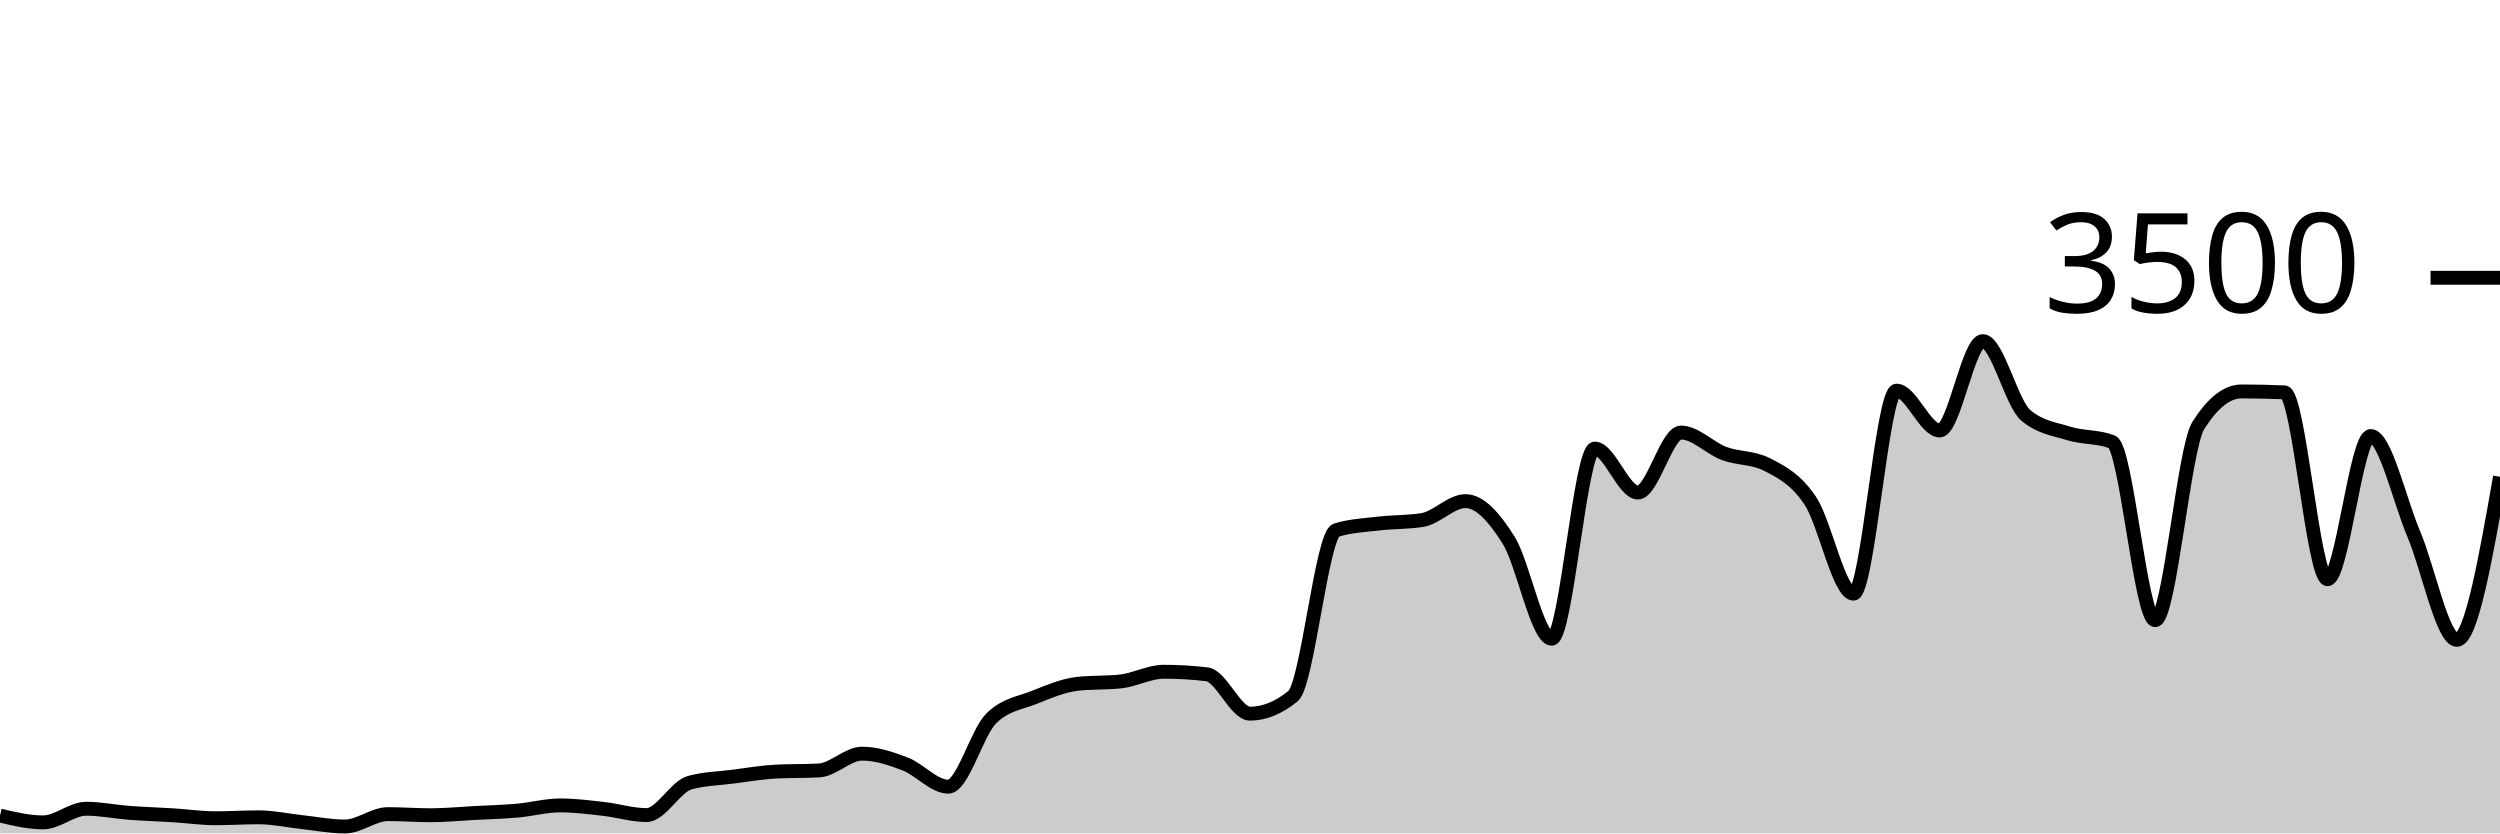
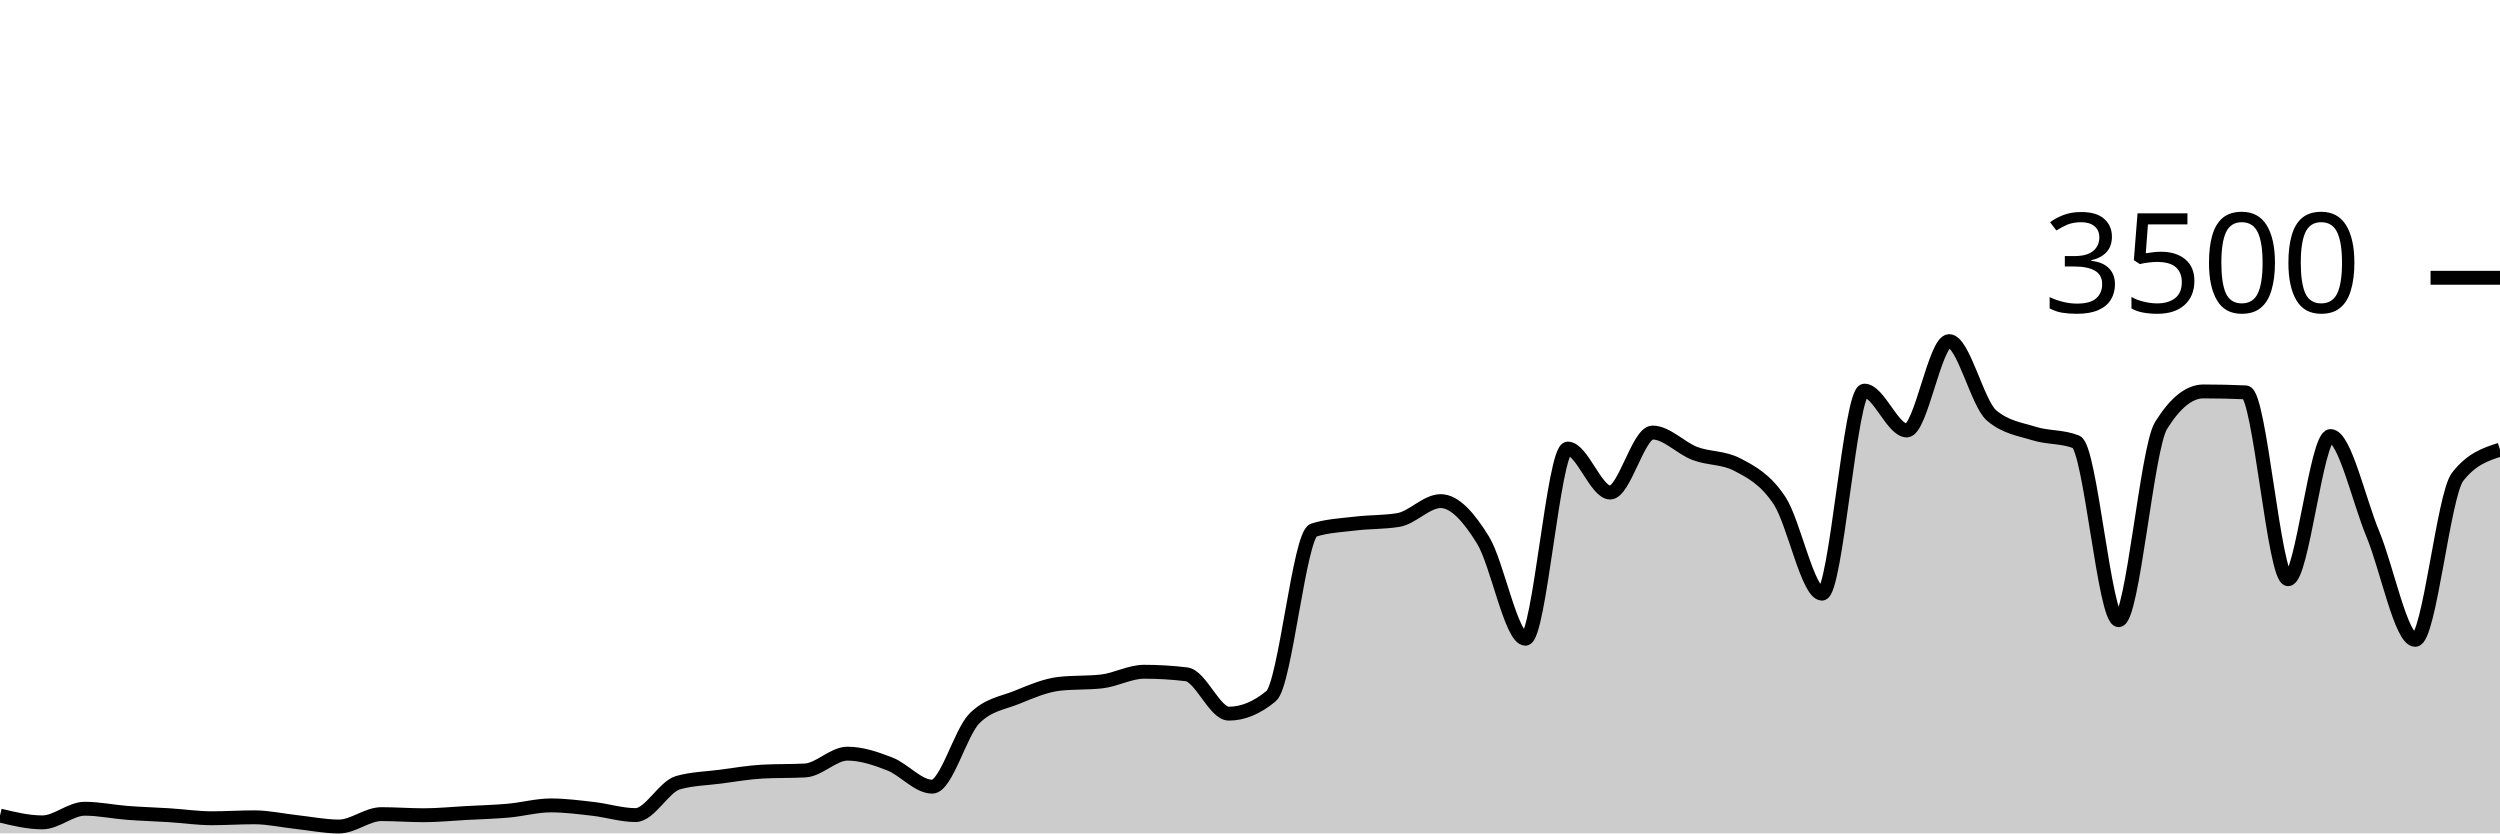
<svg xmlns="http://www.w3.org/2000/svg" viewBox="0 0 180 60">
  <g transform="translate(0,20)">
-     <path class="area" fill="rgba(0, 0, 0, 0.2)" d="M0,38.72C1.034,38.966,2.069,39.211,3.103,39.211C4.138,39.211,5.172,38.229,6.207,38.229C7.241,38.229,8.276,38.448,9.31,38.526C10.345,38.604,11.379,38.632,12.414,38.697C13.448,38.762,14.483,38.914,15.517,38.914C16.552,38.914,17.586,38.846,18.621,38.846C19.655,38.846,20.69,39.078,21.724,39.189C22.759,39.299,23.793,39.509,24.828,39.509C25.862,39.509,26.897,38.617,27.931,38.617C28.966,38.617,30,38.697,31.034,38.697C32.069,38.697,33.103,38.592,34.138,38.537C35.172,38.482,36.207,38.457,37.241,38.366C38.276,38.274,39.31,37.989,40.345,37.989C41.379,37.989,42.414,38.124,43.448,38.24C44.483,38.356,45.517,38.686,46.552,38.686C47.586,38.686,48.621,36.644,49.655,36.354C50.69,36.065,51.724,36.053,52.759,35.92C53.793,35.787,54.828,35.608,55.862,35.554C56.897,35.501,57.931,35.528,58.966,35.474C60,35.421,61.034,34.263,62.069,34.263C63.103,34.263,64.138,34.61,65.172,35.006C66.207,35.402,67.241,36.64,68.276,36.64C69.31,36.64,70.345,32.72,71.379,31.714C72.414,30.709,73.448,30.619,74.483,30.206C75.517,29.792,76.552,29.349,77.586,29.234C78.621,29.12,79.655,29.177,80.69,29.063C81.724,28.949,82.759,28.366,83.793,28.366C84.828,28.366,85.862,28.427,86.897,28.549C87.931,28.67,88.966,31.383,90,31.383C91.034,31.383,92.069,30.96,93.103,30.114C94.138,29.269,95.172,18.491,96.207,18.171C97.241,17.851,98.276,17.813,99.31,17.691C100.345,17.57,101.379,17.608,102.414,17.44C103.448,17.272,104.483,16.08,105.517,16.08C106.552,16.08,107.586,17.24,108.621,18.891C109.655,20.543,110.69,25.989,111.724,25.989C112.759,25.989,113.793,12.297,114.828,12.297C115.862,12.297,116.897,15.463,117.931,15.463C118.966,15.463,120,11.143,121.034,11.143C122.069,11.143,123.103,12.267,124.138,12.651C125.172,13.036,126.207,12.918,127.241,13.451C128.276,13.985,129.31,14.509,130.345,16.057C131.379,17.606,132.414,22.743,133.448,22.743C134.483,22.743,135.517,8.126,136.552,8.126C137.586,8.126,138.621,10.994,139.655,10.994C140.69,10.994,141.724,4.56,142.759,4.56C143.793,4.56,144.828,9.04,145.862,9.909C146.897,10.777,147.931,10.893,148.966,11.211C150,11.53,151.034,11.413,152.069,11.817C153.103,12.221,154.138,24.651,155.172,24.651C156.207,24.651,157.241,12.278,158.276,10.64C159.31,9.002,160.345,8.183,161.379,8.183C162.414,8.183,163.448,8.206,164.483,8.251C165.517,8.297,166.552,21.703,167.586,21.703C168.621,21.703,169.655,11.394,170.69,11.394C171.724,11.394,172.759,16.011,173.793,18.457C174.828,20.903,175.862,26.069,176.897,26.069C177.931,26.069,178.966,20.2,180,14.331L180,40C178.966,40,177.931,40,176.897,40C175.862,40,174.828,40,173.793,40C172.759,40,171.724,40,170.69,40C169.655,40,168.621,40,167.586,40C166.552,40,165.517,40,164.483,40C163.448,40,162.414,40,161.379,40C160.345,40,159.31,40,158.276,40C157.241,40,156.207,40,155.172,40C154.138,40,153.103,40,152.069,40C151.034,40,150,40,148.966,40C147.931,40,146.897,40,145.862,40C144.828,40,143.793,40,142.759,40C141.724,40,140.69,40,139.655,40C138.621,40,137.586,40,136.552,40C135.517,40,134.483,40,133.448,40C132.414,40,131.379,40,130.345,40C129.31,40,128.276,40,127.241,40C126.207,40,125.172,40,124.138,40C123.103,40,122.069,40,121.034,40C120,40,118.966,40,117.931,40C116.897,40,115.862,40,114.828,40C113.793,40,112.759,40,111.724,40C110.69,40,109.655,40,108.621,40C107.586,40,106.552,40,105.517,40C104.483,40,103.448,40,102.414,40C101.379,40,100.345,40,99.31,40C98.276,40,97.241,40,96.207,40C95.172,40,94.138,40,93.103,40C92.069,40,91.034,40,90,40C88.966,40,87.931,40,86.897,40C85.862,40,84.828,40,83.793,40C82.759,40,81.724,40,80.69,40C79.655,40,78.621,40,77.586,40C76.552,40,75.517,40,74.483,40C73.448,40,72.414,40,71.379,40C70.345,40,69.31,40,68.276,40C67.241,40,66.207,40,65.172,40C64.138,40,63.103,40,62.069,40C61.034,40,60,40,58.966,40C57.931,40,56.897,40,55.862,40C54.828,40,53.793,40,52.759,40C51.724,40,50.69,40,49.655,40C48.621,40,47.586,40,46.552,40C45.517,40,44.483,40,43.448,40C42.414,40,41.379,40,40.345,40C39.31,40,38.276,40,37.241,40C36.207,40,35.172,40,34.138,40C33.103,40,32.069,40,31.034,40C30,40,28.966,40,27.931,40C26.897,40,25.862,40,24.828,40C23.793,40,22.759,40,21.724,40C20.69,40,19.655,40,18.621,40C17.586,40,16.552,40,15.517,40C14.483,40,13.448,40,12.414,40C11.379,40,10.345,40,9.31,40C8.276,40,7.241,40,6.207,40C5.172,40,4.138,40,3.103,40C2.069,40,1.034,40,0,40Z" />
-     <path class="line" stroke="black" fill="none" d="M0,38.72C1.034,38.966,2.069,39.211,3.103,39.211C4.138,39.211,5.172,38.229,6.207,38.229C7.241,38.229,8.276,38.448,9.31,38.526C10.345,38.604,11.379,38.632,12.414,38.697C13.448,38.762,14.483,38.914,15.517,38.914C16.552,38.914,17.586,38.846,18.621,38.846C19.655,38.846,20.69,39.078,21.724,39.189C22.759,39.299,23.793,39.509,24.828,39.509C25.862,39.509,26.897,38.617,27.931,38.617C28.966,38.617,30,38.697,31.034,38.697C32.069,38.697,33.103,38.592,34.138,38.537C35.172,38.482,36.207,38.457,37.241,38.366C38.276,38.274,39.31,37.989,40.345,37.989C41.379,37.989,42.414,38.124,43.448,38.24C44.483,38.356,45.517,38.686,46.552,38.686C47.586,38.686,48.621,36.644,49.655,36.354C50.69,36.065,51.724,36.053,52.759,35.92C53.793,35.787,54.828,35.608,55.862,35.554C56.897,35.501,57.931,35.528,58.966,35.474C60,35.421,61.034,34.263,62.069,34.263C63.103,34.263,64.138,34.61,65.172,35.006C66.207,35.402,67.241,36.64,68.276,36.64C69.31,36.64,70.345,32.72,71.379,31.714C72.414,30.709,73.448,30.619,74.483,30.206C75.517,29.792,76.552,29.349,77.586,29.234C78.621,29.12,79.655,29.177,80.69,29.063C81.724,28.949,82.759,28.366,83.793,28.366C84.828,28.366,85.862,28.427,86.897,28.549C87.931,28.67,88.966,31.383,90,31.383C91.034,31.383,92.069,30.96,93.103,30.114C94.138,29.269,95.172,18.491,96.207,18.171C97.241,17.851,98.276,17.813,99.31,17.691C100.345,17.57,101.379,17.608,102.414,17.44C103.448,17.272,104.483,16.08,105.517,16.08C106.552,16.08,107.586,17.24,108.621,18.891C109.655,20.543,110.69,25.989,111.724,25.989C112.759,25.989,113.793,12.297,114.828,12.297C115.862,12.297,116.897,15.463,117.931,15.463C118.966,15.463,120,11.143,121.034,11.143C122.069,11.143,123.103,12.267,124.138,12.651C125.172,13.036,126.207,12.918,127.241,13.451C128.276,13.985,129.31,14.509,130.345,16.057C131.379,17.606,132.414,22.743,133.448,22.743C134.483,22.743,135.517,8.126,136.552,8.126C137.586,8.126,138.621,10.994,139.655,10.994C140.69,10.994,141.724,4.56,142.759,4.56C143.793,4.56,144.828,9.04,145.862,9.909C146.897,10.777,147.931,10.893,148.966,11.211C150,11.53,151.034,11.413,152.069,11.817C153.103,12.221,154.138,24.651,155.172,24.651C156.207,24.651,157.241,12.278,158.276,10.64C159.31,9.002,160.345,8.183,161.379,8.183C162.414,8.183,163.448,8.206,164.483,8.251C165.517,8.297,166.552,21.703,167.586,21.703C168.621,21.703,169.655,11.394,170.69,11.394C171.724,11.394,172.759,16.011,173.793,18.457C174.828,20.903,175.862,26.069,176.897,26.069C177.931,26.069,178.966,20.2,180,14.331" />
+     <path class="area" fill="rgba(0, 0, 0, 0.2)" d="M0,38.72C1.017,38.966,2.034,39.211,3.051,39.211C4.068,39.211,5.085,38.229,6.102,38.229C7.119,38.229,8.136,38.448,9.153,38.526C10.169,38.604,11.186,38.632,12.203,38.697C13.22,38.762,14.237,38.914,15.254,38.914C16.271,38.914,17.288,38.846,18.305,38.846C19.322,38.846,20.339,39.078,21.356,39.189C22.373,39.299,23.39,39.509,24.407,39.509C25.424,39.509,26.441,38.617,27.458,38.617C28.475,38.617,29.492,38.697,30.508,38.697C31.525,38.697,32.542,38.592,33.559,38.537C34.576,38.482,35.593,38.457,36.61,38.366C37.627,38.274,38.644,37.989,39.661,37.989C40.678,37.989,41.695,38.124,42.712,38.24C43.729,38.356,44.746,38.686,45.763,38.686C46.78,38.686,47.797,36.644,48.814,36.354C49.831,36.065,50.847,36.053,51.864,35.92C52.881,35.787,53.898,35.608,54.915,35.554C55.932,35.501,56.949,35.528,57.966,35.474C58.983,35.421,60,34.263,61.017,34.263C62.034,34.263,63.051,34.61,64.068,35.006C65.085,35.402,66.102,36.64,67.119,36.64C68.136,36.64,69.153,32.72,70.169,31.714C71.186,30.709,72.203,30.619,73.22,30.206C74.237,29.792,75.254,29.349,76.271,29.234C77.288,29.12,78.305,29.177,79.322,29.063C80.339,28.949,81.356,28.366,82.373,28.366C83.39,28.366,84.407,28.427,85.424,28.549C86.441,28.67,87.458,31.383,88.475,31.383C89.492,31.383,90.508,30.96,91.525,30.114C92.542,29.269,93.559,18.491,94.576,18.171C95.593,17.851,96.61,17.813,97.627,17.691C98.644,17.57,99.661,17.608,100.678,17.44C101.695,17.272,102.712,16.08,103.729,16.08C104.746,16.08,105.763,17.24,106.78,18.891C107.797,20.543,108.814,25.989,109.831,25.989C110.847,25.989,111.864,12.297,112.881,12.297C113.898,12.297,114.915,15.463,115.932,15.463C116.949,15.463,117.966,11.143,118.983,11.143C120,11.143,121.017,12.267,122.034,12.651C123.051,13.036,124.068,12.918,125.085,13.451C126.102,13.985,127.119,14.509,128.136,16.057C129.153,17.606,130.169,22.743,131.186,22.743C132.203,22.743,133.22,8.126,134.237,8.126C135.254,8.126,136.271,10.994,137.288,10.994C138.305,10.994,139.322,4.56,140.339,4.56C141.356,4.56,142.373,9.04,143.39,9.909C144.407,10.777,145.424,10.893,146.441,11.211C147.458,11.53,148.475,11.413,149.492,11.817C150.508,12.221,151.525,24.651,152.542,24.651C153.559,24.651,154.576,12.278,155.593,10.64C156.61,9.002,157.627,8.183,158.644,8.183C159.661,8.183,160.678,8.206,161.695,8.251C162.712,8.297,163.729,21.703,164.746,21.703C165.763,21.703,166.78,11.394,167.797,11.394C168.814,11.394,169.831,16.011,170.847,18.457C171.864,20.903,172.881,26.069,173.898,26.069C174.915,26.069,175.932,15.634,176.949,14.331C177.966,13.029,178.983,12.703,180,12.377L180,40C178.983,40,177.966,40,176.949,40C175.932,40,174.915,40,173.898,40C172.881,40,171.864,40,170.847,40C169.831,40,168.814,40,167.797,40C166.78,40,165.763,40,164.746,40C163.729,40,162.712,40,161.695,40C160.678,40,159.661,40,158.644,40C157.627,40,156.61,40,155.593,40C154.576,40,153.559,40,152.542,40C151.525,40,150.508,40,149.492,40C148.475,40,147.458,40,146.441,40C145.424,40,144.407,40,143.39,40C142.373,40,141.356,40,140.339,40C139.322,40,138.305,40,137.288,40C136.271,40,135.254,40,134.237,40C133.22,40,132.203,40,131.186,40C130.169,40,129.153,40,128.136,40C127.119,40,126.102,40,125.085,40C124.068,40,123.051,40,122.034,40C121.017,40,120,40,118.983,40C117.966,40,116.949,40,115.932,40C114.915,40,113.898,40,112.881,40C111.864,40,110.847,40,109.831,40C108.814,40,107.797,40,106.78,40C105.763,40,104.746,40,103.729,40C102.712,40,101.695,40,100.678,40C99.661,40,98.644,40,97.627,40C96.61,40,95.593,40,94.576,40C93.559,40,92.542,40,91.525,40C90.508,40,89.492,40,88.475,40C87.458,40,86.441,40,85.424,40C84.407,40,83.39,40,82.373,40C81.356,40,80.339,40,79.322,40C78.305,40,77.288,40,76.271,40C75.254,40,74.237,40,73.22,40C72.203,40,71.186,40,70.169,40C69.153,40,68.136,40,67.119,40C66.102,40,65.085,40,64.068,40C63.051,40,62.034,40,61.017,40C60,40,58.983,40,57.966,40C56.949,40,55.932,40,54.915,40C53.898,40,52.881,40,51.864,40C50.847,40,49.831,40,48.814,40C47.797,40,46.78,40,45.763,40C44.746,40,43.729,40,42.712,40C41.695,40,40.678,40,39.661,40C38.644,40,37.627,40,36.61,40C35.593,40,34.576,40,33.559,40C32.542,40,31.525,40,30.508,40C29.492,40,28.475,40,27.458,40C26.441,40,25.424,40,24.407,40C23.39,40,22.373,40,21.356,40C20.339,40,19.322,40,18.305,40C17.288,40,16.271,40,15.254,40C14.237,40,13.22,40,12.203,40C11.186,40,10.169,40,9.153,40C8.136,40,7.119,40,6.102,40C5.085,40,4.068,40,3.051,40C2.034,40,1.017,40,0,40Z" />
+     <path class="line" stroke="black" fill="none" d="M0,38.72C1.017,38.966,2.034,39.211,3.051,39.211C4.068,39.211,5.085,38.229,6.102,38.229C7.119,38.229,8.136,38.448,9.153,38.526C10.169,38.604,11.186,38.632,12.203,38.697C13.22,38.762,14.237,38.914,15.254,38.914C16.271,38.914,17.288,38.846,18.305,38.846C19.322,38.846,20.339,39.078,21.356,39.189C22.373,39.299,23.39,39.509,24.407,39.509C25.424,39.509,26.441,38.617,27.458,38.617C28.475,38.617,29.492,38.697,30.508,38.697C31.525,38.697,32.542,38.592,33.559,38.537C34.576,38.482,35.593,38.457,36.61,38.366C37.627,38.274,38.644,37.989,39.661,37.989C40.678,37.989,41.695,38.124,42.712,38.24C43.729,38.356,44.746,38.686,45.763,38.686C46.78,38.686,47.797,36.644,48.814,36.354C49.831,36.065,50.847,36.053,51.864,35.92C52.881,35.787,53.898,35.608,54.915,35.554C55.932,35.501,56.949,35.528,57.966,35.474C58.983,35.421,60,34.263,61.017,34.263C62.034,34.263,63.051,34.61,64.068,35.006C65.085,35.402,66.102,36.64,67.119,36.64C68.136,36.64,69.153,32.72,70.169,31.714C71.186,30.709,72.203,30.619,73.22,30.206C74.237,29.792,75.254,29.349,76.271,29.234C77.288,29.12,78.305,29.177,79.322,29.063C80.339,28.949,81.356,28.366,82.373,28.366C83.39,28.366,84.407,28.427,85.424,28.549C86.441,28.67,87.458,31.383,88.475,31.383C89.492,31.383,90.508,30.96,91.525,30.114C92.542,29.269,93.559,18.491,94.576,18.171C95.593,17.851,96.61,17.813,97.627,17.691C98.644,17.57,99.661,17.608,100.678,17.44C101.695,17.272,102.712,16.08,103.729,16.08C104.746,16.08,105.763,17.24,106.78,18.891C107.797,20.543,108.814,25.989,109.831,25.989C110.847,25.989,111.864,12.297,112.881,12.297C113.898,12.297,114.915,15.463,115.932,15.463C116.949,15.463,117.966,11.143,118.983,11.143C120,11.143,121.017,12.267,122.034,12.651C123.051,13.036,124.068,12.918,125.085,13.451C126.102,13.985,127.119,14.509,128.136,16.057C129.153,17.606,130.169,22.743,131.186,22.743C132.203,22.743,133.22,8.126,134.237,8.126C135.254,8.126,136.271,10.994,137.288,10.994C138.305,10.994,139.322,4.56,140.339,4.56C141.356,4.56,142.373,9.04,143.39,9.909C144.407,10.777,145.424,10.893,146.441,11.211C147.458,11.53,148.475,11.413,149.492,11.817C150.508,12.221,151.525,24.651,152.542,24.651C153.559,24.651,154.576,12.278,155.593,10.64C156.61,9.002,157.627,8.183,158.644,8.183C159.661,8.183,160.678,8.206,161.695,8.251C162.712,8.297,163.729,21.703,164.746,21.703C165.763,21.703,166.78,11.394,167.797,11.394C168.814,11.394,169.831,16.011,170.847,18.457C171.864,20.903,172.881,26.069,173.898,26.069C174.915,26.069,175.932,15.634,176.949,14.331C177.966,13.029,178.983,12.703,180,12.377" />
    <path class="axis-ceiling" stroke-width="1" stroke="black" fill="none" d="M175,0L180,0" />
    <text class="axis-ceiling-label" font-family="sans-serif" text-anchor="end" font-size="10px" x="170" y="2.5">3500</text>
  </g>
</svg>
